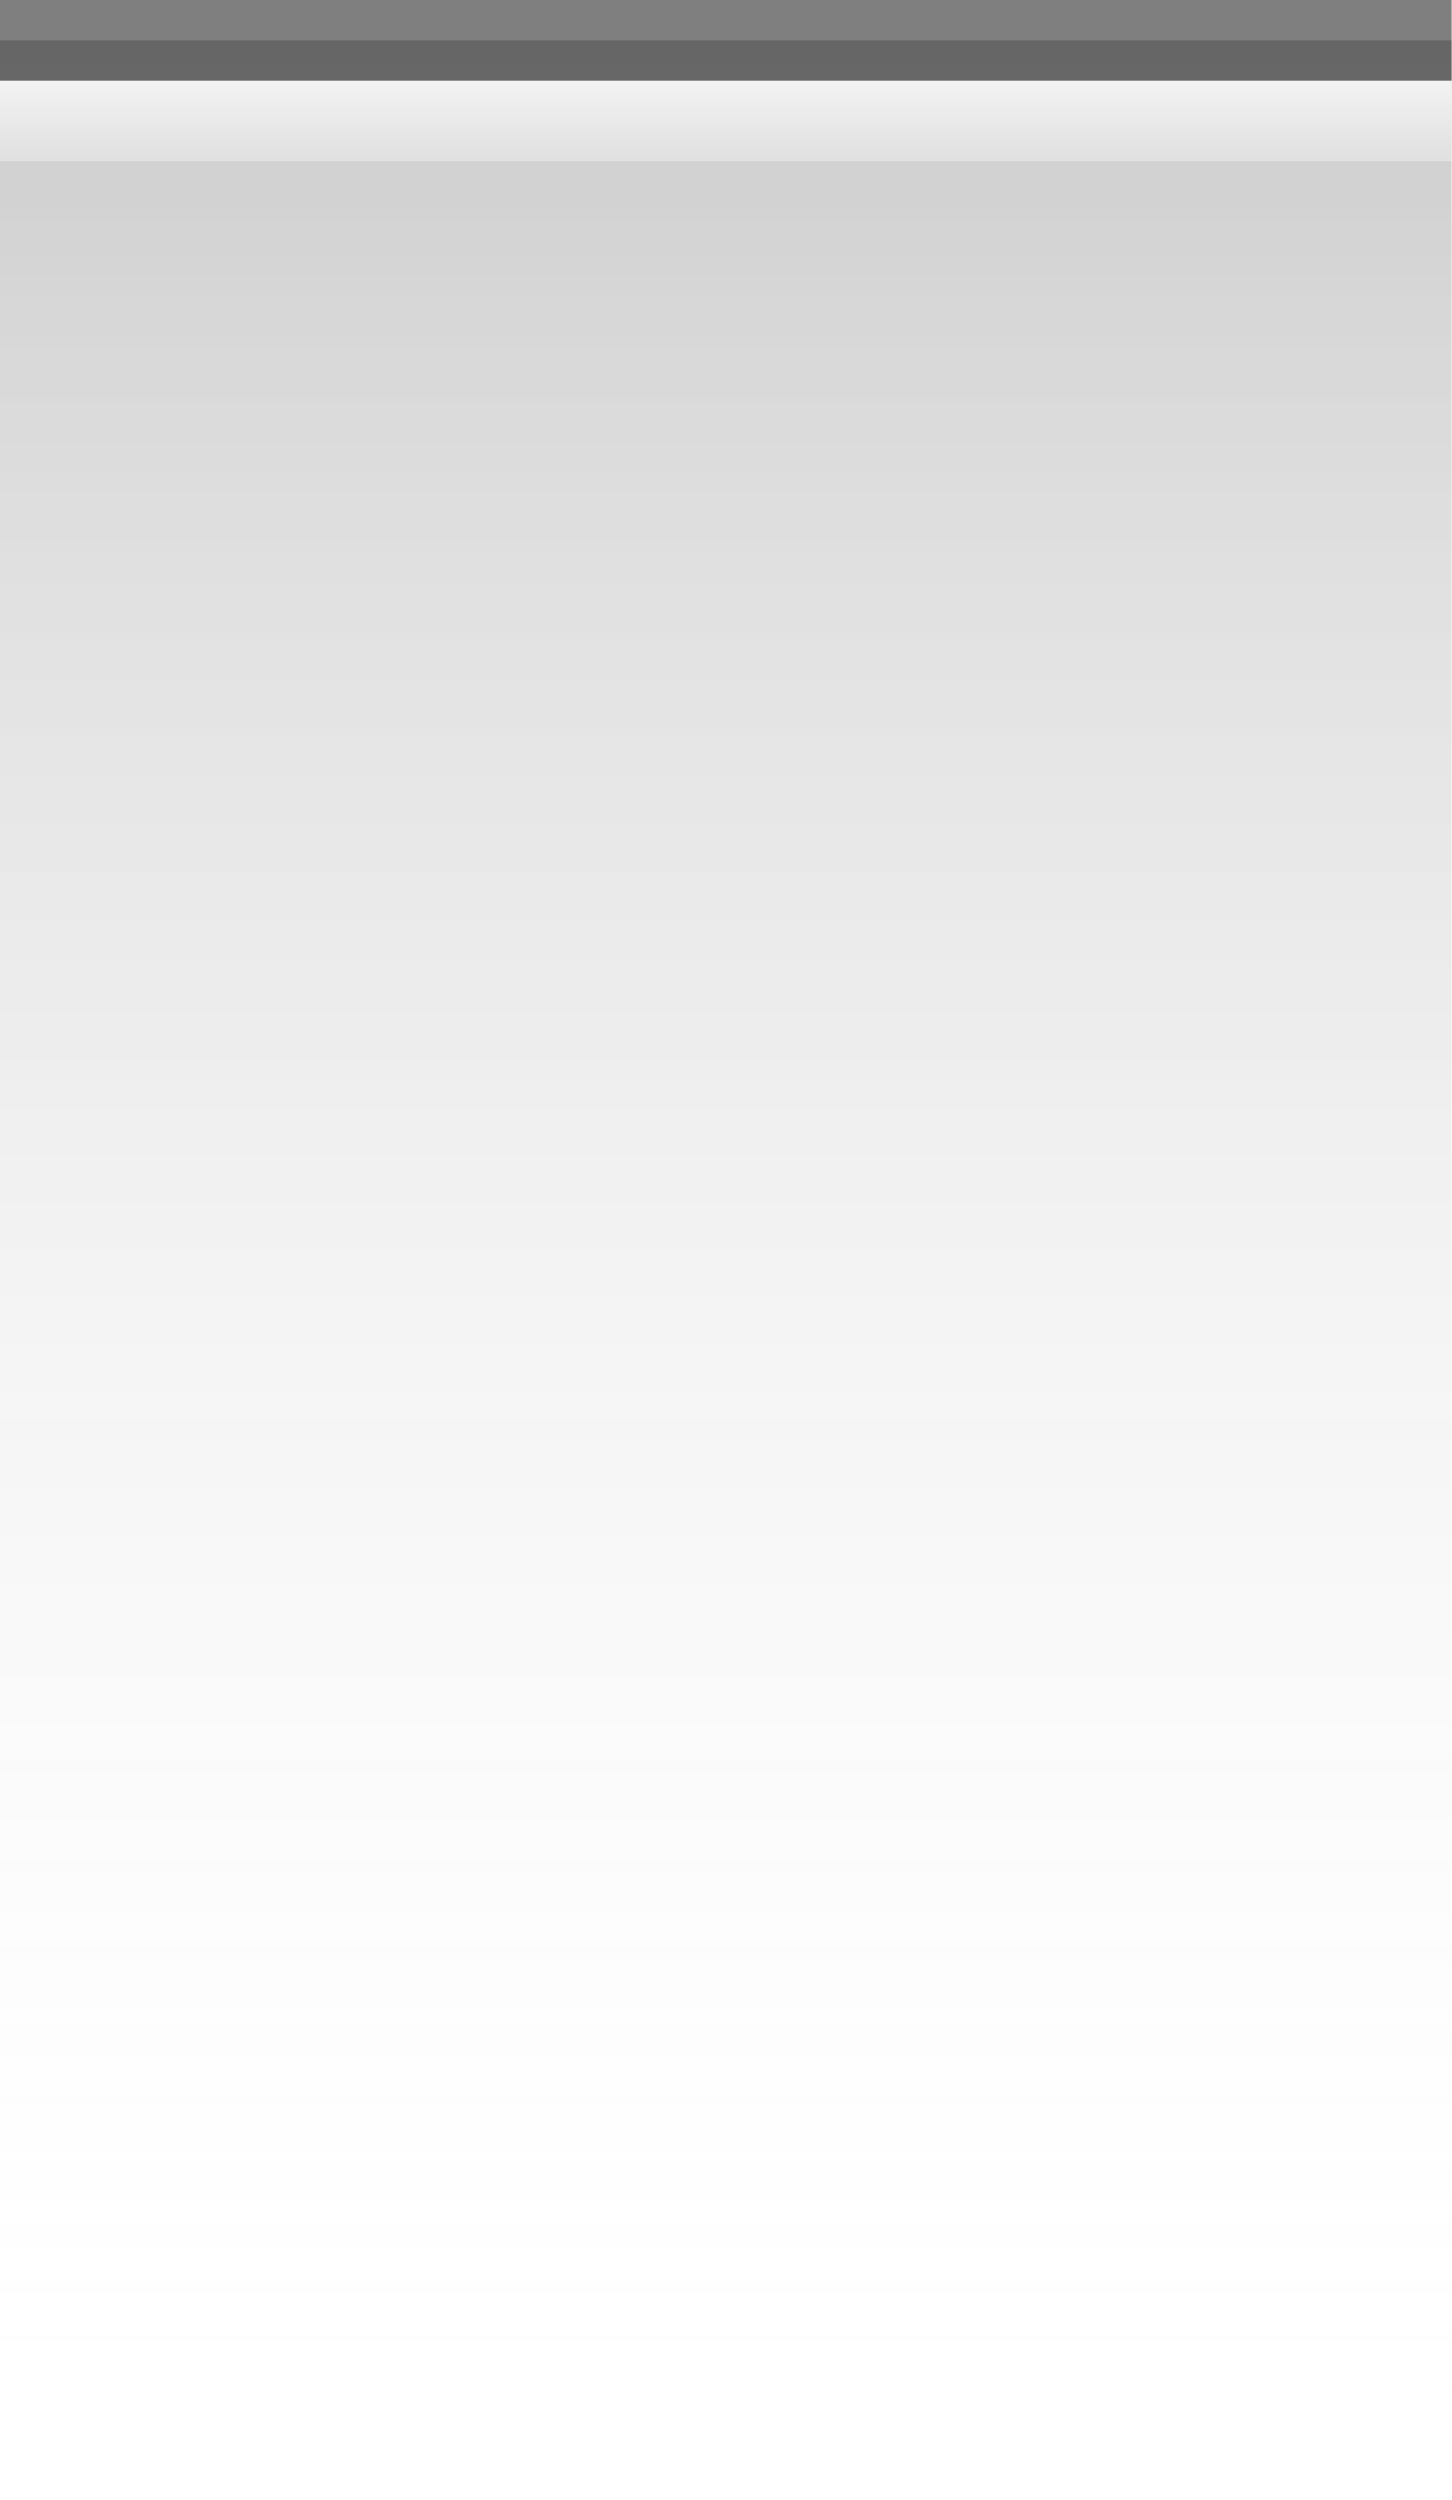
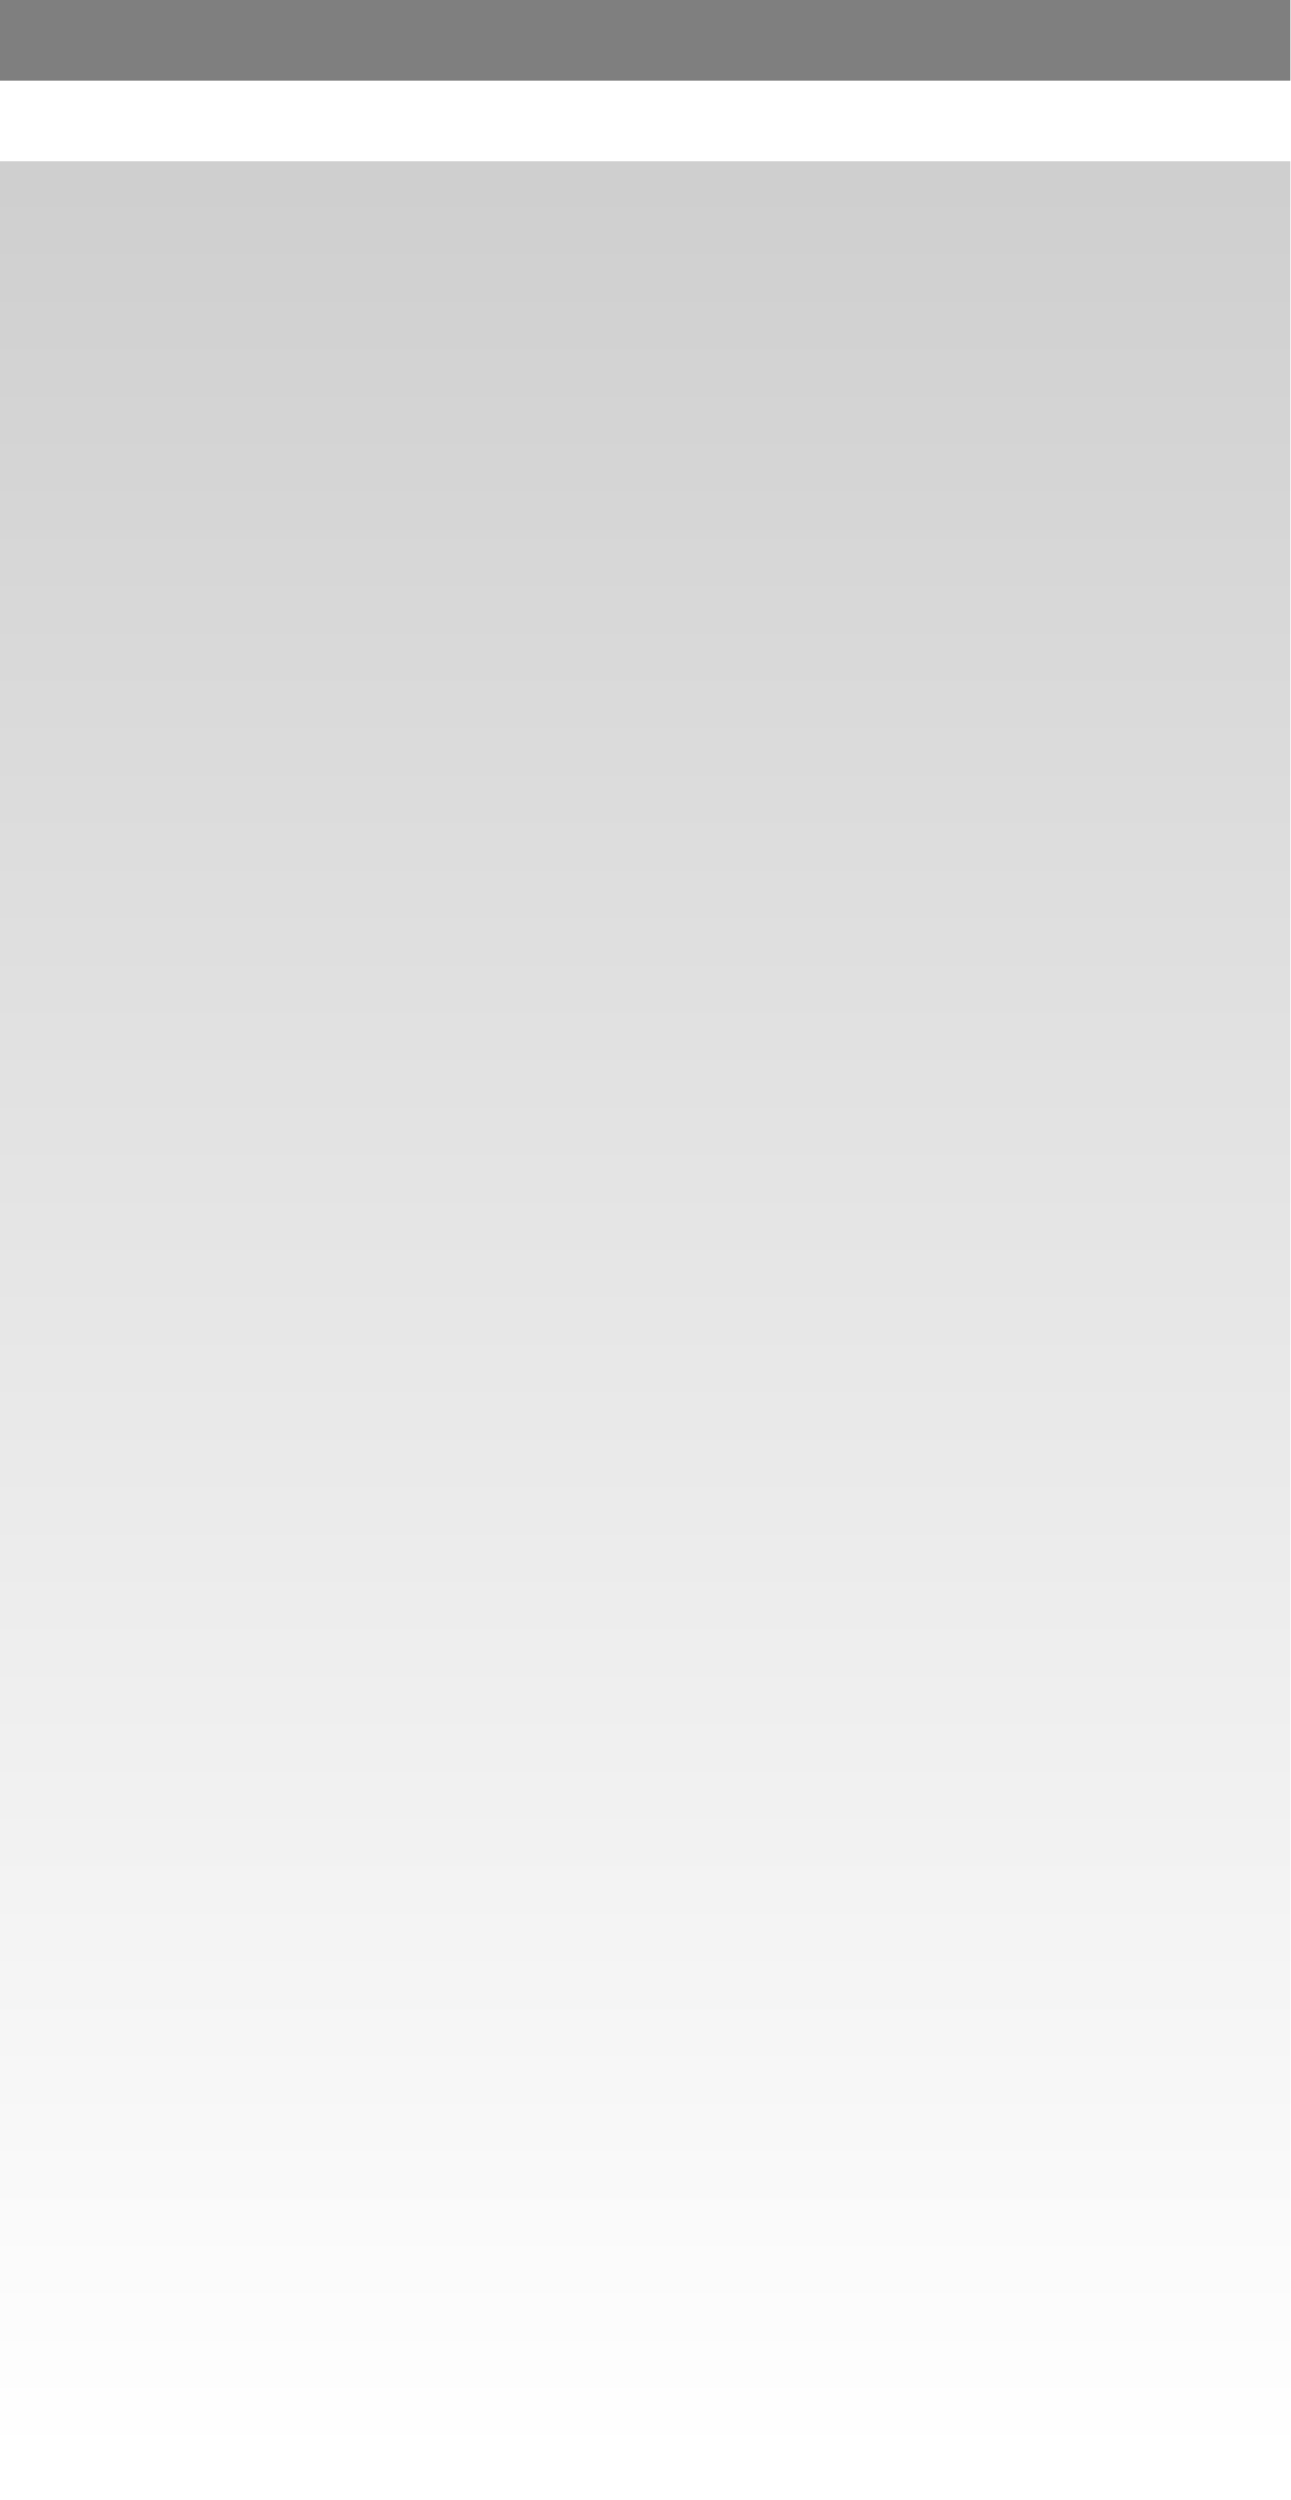
- <svg xmlns="http://www.w3.org/2000/svg" xmlns:xlink="http://www.w3.org/1999/xlink" width="18" height="31" id="svg2" version="1.0">
+ <svg xmlns="http://www.w3.org/2000/svg" xmlns:xlink="http://www.w3.org/1999/xlink" width="16" height="31" id="svg2" version="1.0">
  <defs id="defs4">
    <linearGradient id="linearGradient5873">
      <stop id="stop5875" offset="0" style="stop-color:white;stop-opacity:.75;" />
      <stop id="stop5877" offset="1" style="stop-color:white;stop-opacity:0;" />
    </linearGradient>
    <linearGradient id="linearGradient5847">
      <stop id="stop5849" offset="0" style="stop-color:black;stop-opacity:0.20;" />
-       <stop id="stop5851" offset="1" style="stop-color:white;stop-opacity:0;" />
+       <stop id="stop5851" offset="1" style="stop-color:black;stop-opacity:0.00;" />
    </linearGradient>
    <linearGradient xlink:href="#linearGradient5847" id="linearGradient6945" gradientUnits="userSpaceOnUse" x1="0" y1="0.5" x2="0" y2="30.5" gradientTransform="matrix(1,0,0,1,0,0)" />
    <linearGradient xlink:href="#linearGradient5873" id="linearGradient6962" x1="0" y1="0" x2="0" y2="9" gradientUnits="userSpaceOnUse" gradientTransform="matrix(1,0,0,0.2,0,1)" />
  </defs>
  <g id="layer2" style="display:inline">
-     <path style="fill:url(#linearGradient6945);fill-opacity:1;fill-rule:evenodd;stroke:none;stroke-width:1;stroke-linecap:square;stroke-linejoin:miter;stroke-miterlimit:4;stroke-dasharray:none;stroke-opacity:1" d="M 0,0.5 L 18,0.5 C 18,0.5 18,31 18,31 L 0,31 L 0,0.5 z " id="path6057" />
-   </g>
-   <g id="layer3">
-     <path style="fill:url(#linearGradient6962);fill-opacity:1.00;fill-rule:evenodd;stroke:none;stroke-width:1px;stroke-linecap:square;stroke-linejoin:miter;stroke-opacity:1" d="M 0,1 L 18,1 C 18,1 18,2 18,2 L 0,2 L 0,1 z " id="path6061" />
+     <path style="fill:url(#linearGradient6945);fill-opacity:1;fill-rule:evenodd;stroke:none;stroke-width:1;stroke-linecap:square;stroke-linejoin:miter;stroke-miterlimit:4;stroke-dasharray:none;stroke-opacity:1" d="M 0,2 L 16,2 C 16,2 16,31 16,31 L 0,31 L 0,2 z " id="path6057" />
  </g>
  <g id="layer1" style="display:inline">
-     <path style="fill:none;fill-opacity:0.50;fill-rule:evenodd;stroke:black;stroke-width:1px;stroke-linecap:square;stroke-linejoin:miter;stroke-opacity:0.50" d="M 0.5,0.5 L 17.5,0.5" id="path6059" />
+     <path style="fill:none;fill-opacity:0.50;fill-rule:evenodd;stroke:black;stroke-width:1px;stroke-linecap:square;stroke-linejoin:miter;stroke-opacity:0.50" d="M 0.5,0.5 L 15.5,0.5" id="path6059" />
  </g>
</svg>
